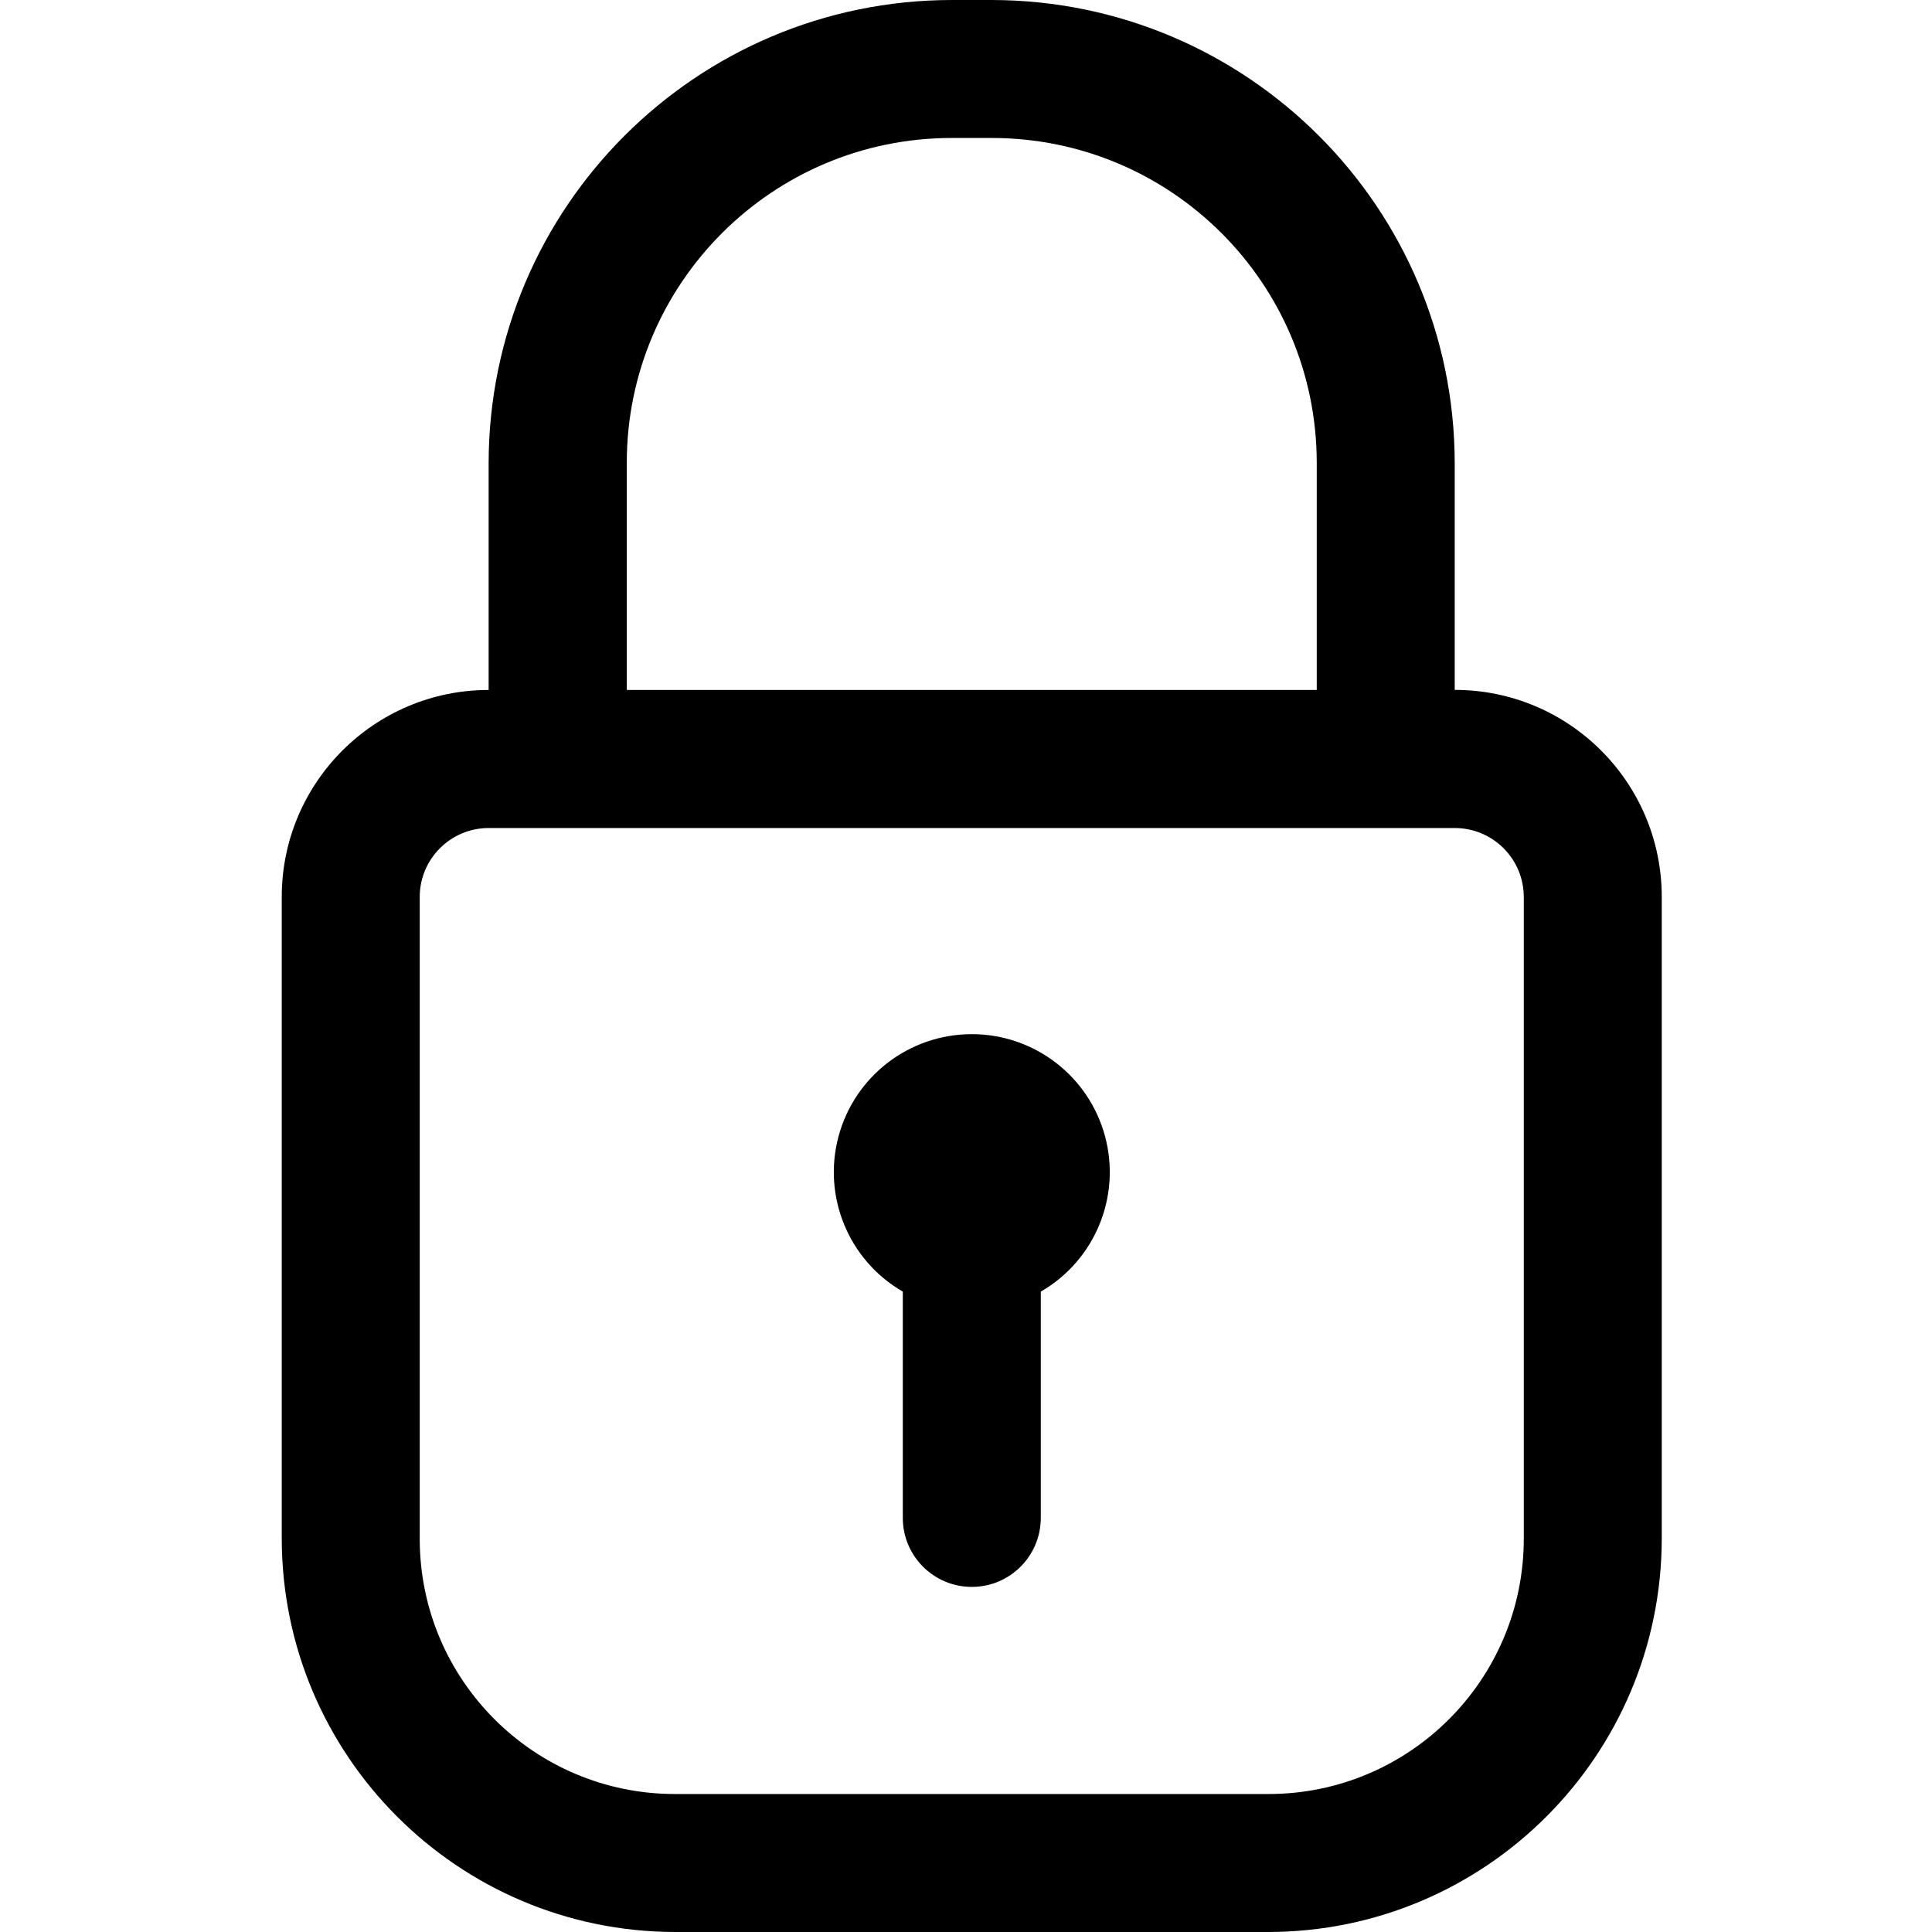
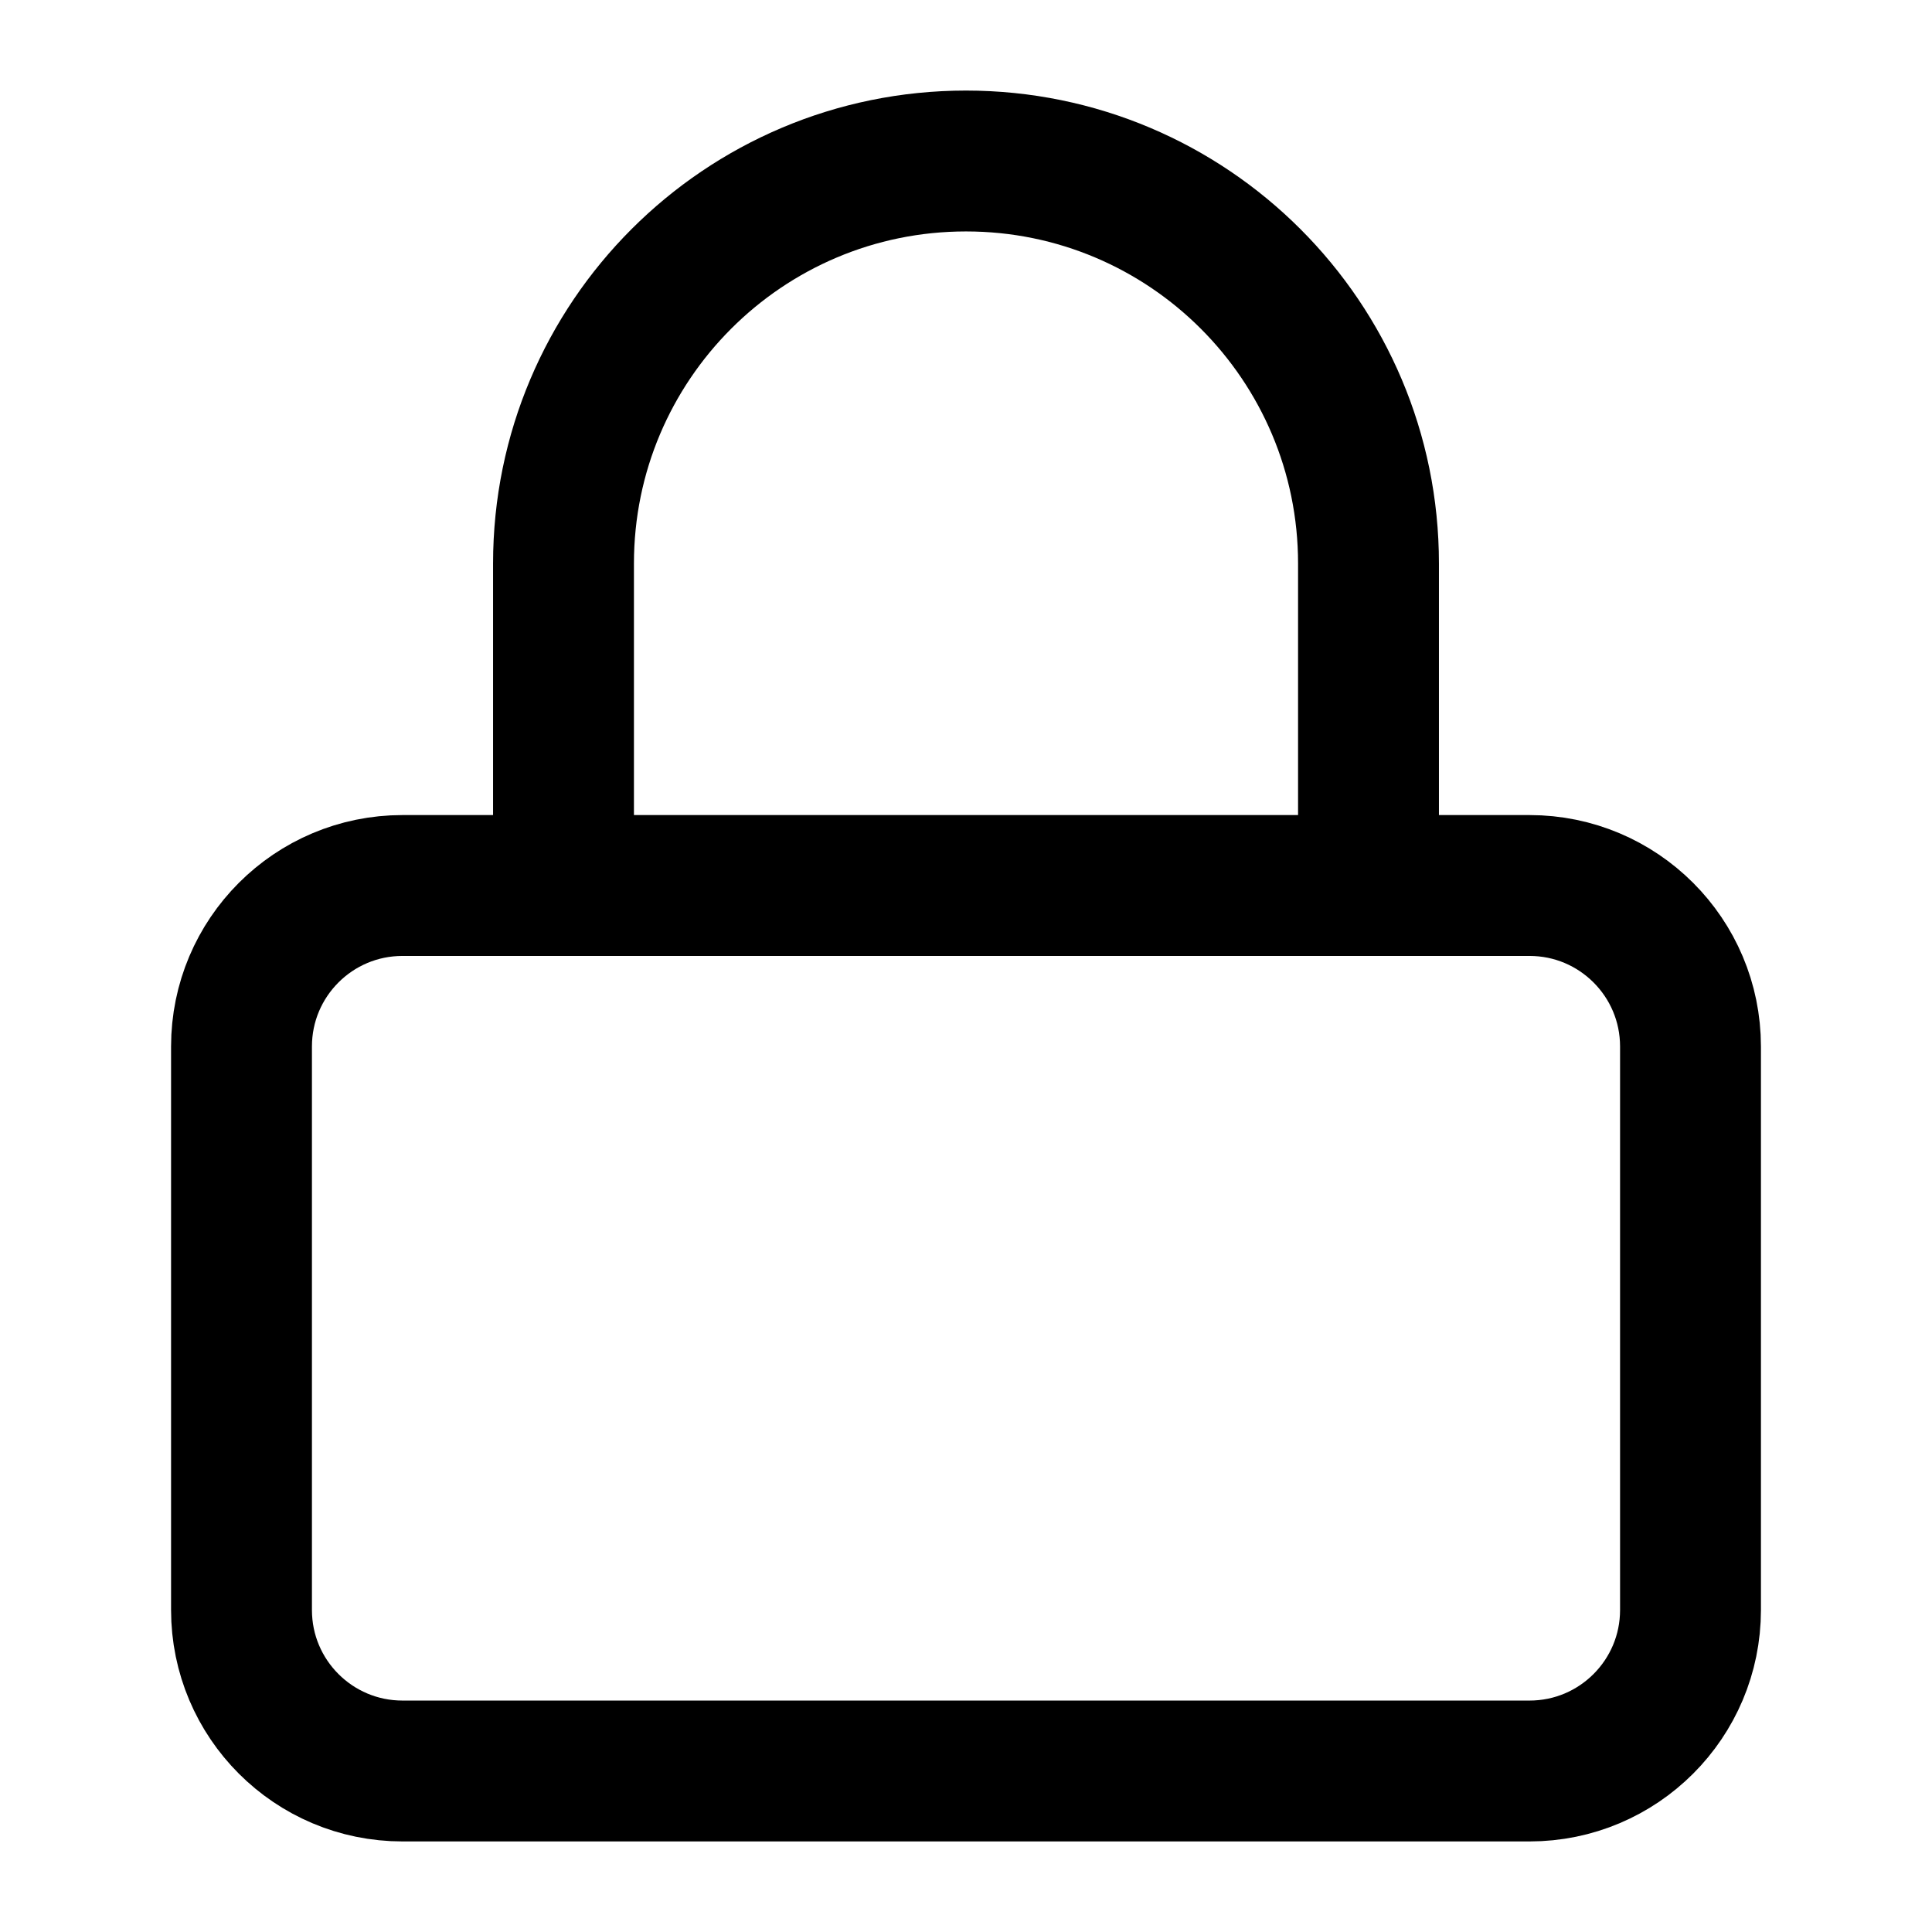
- <svg xmlns="http://www.w3.org/2000/svg" viewBox="0 0 24 24" fill="currentColor">
-   <path fill="currentColor" d="M18.071 8.571v-2.82A5.76 5.76 0 0 0 12.32 0h-.497A5.76 5.76 0 0 0 6.07 5.751v2.82A2.571 2.571 0 0 0 3.5 11.143v7.971A4.894 4.894 0 0 0 8.386 24h7.371a4.894 4.894 0 0 0 4.886-4.886v-7.971A2.572 2.572 0 0 0 18.07 8.57ZM7.786 5.751a4.037 4.037 0 0 1 4.037-4.037h.497a4.037 4.037 0 0 1 4.037 4.037v2.82H7.786v-2.82Zm11.143 13.363a3.172 3.172 0 0 1-3.172 3.172H8.386a3.171 3.171 0 0 1-3.172-3.172v-7.971a.857.857 0 0 1 .857-.857h12a.857.857 0 0 1 .858.857v7.971Z" />
-   <path fill="currentColor" d="M12.929 16.045v2.811a.857.857 0 0 1-1.714 0v-2.811a1.714 1.714 0 1 1 1.714 0Z" />
+ <svg viewBox="0 0 24 24" fill="none" stroke="currentColor" stroke-width="1.75" stroke-linecap="round" stroke-linejoin="round">
+   <rect x="3" y="11" width="18" height="11" rx="2" />
+   <path d="M7 11V7a5 5 0 0 1 10 0v4" />
</svg>
